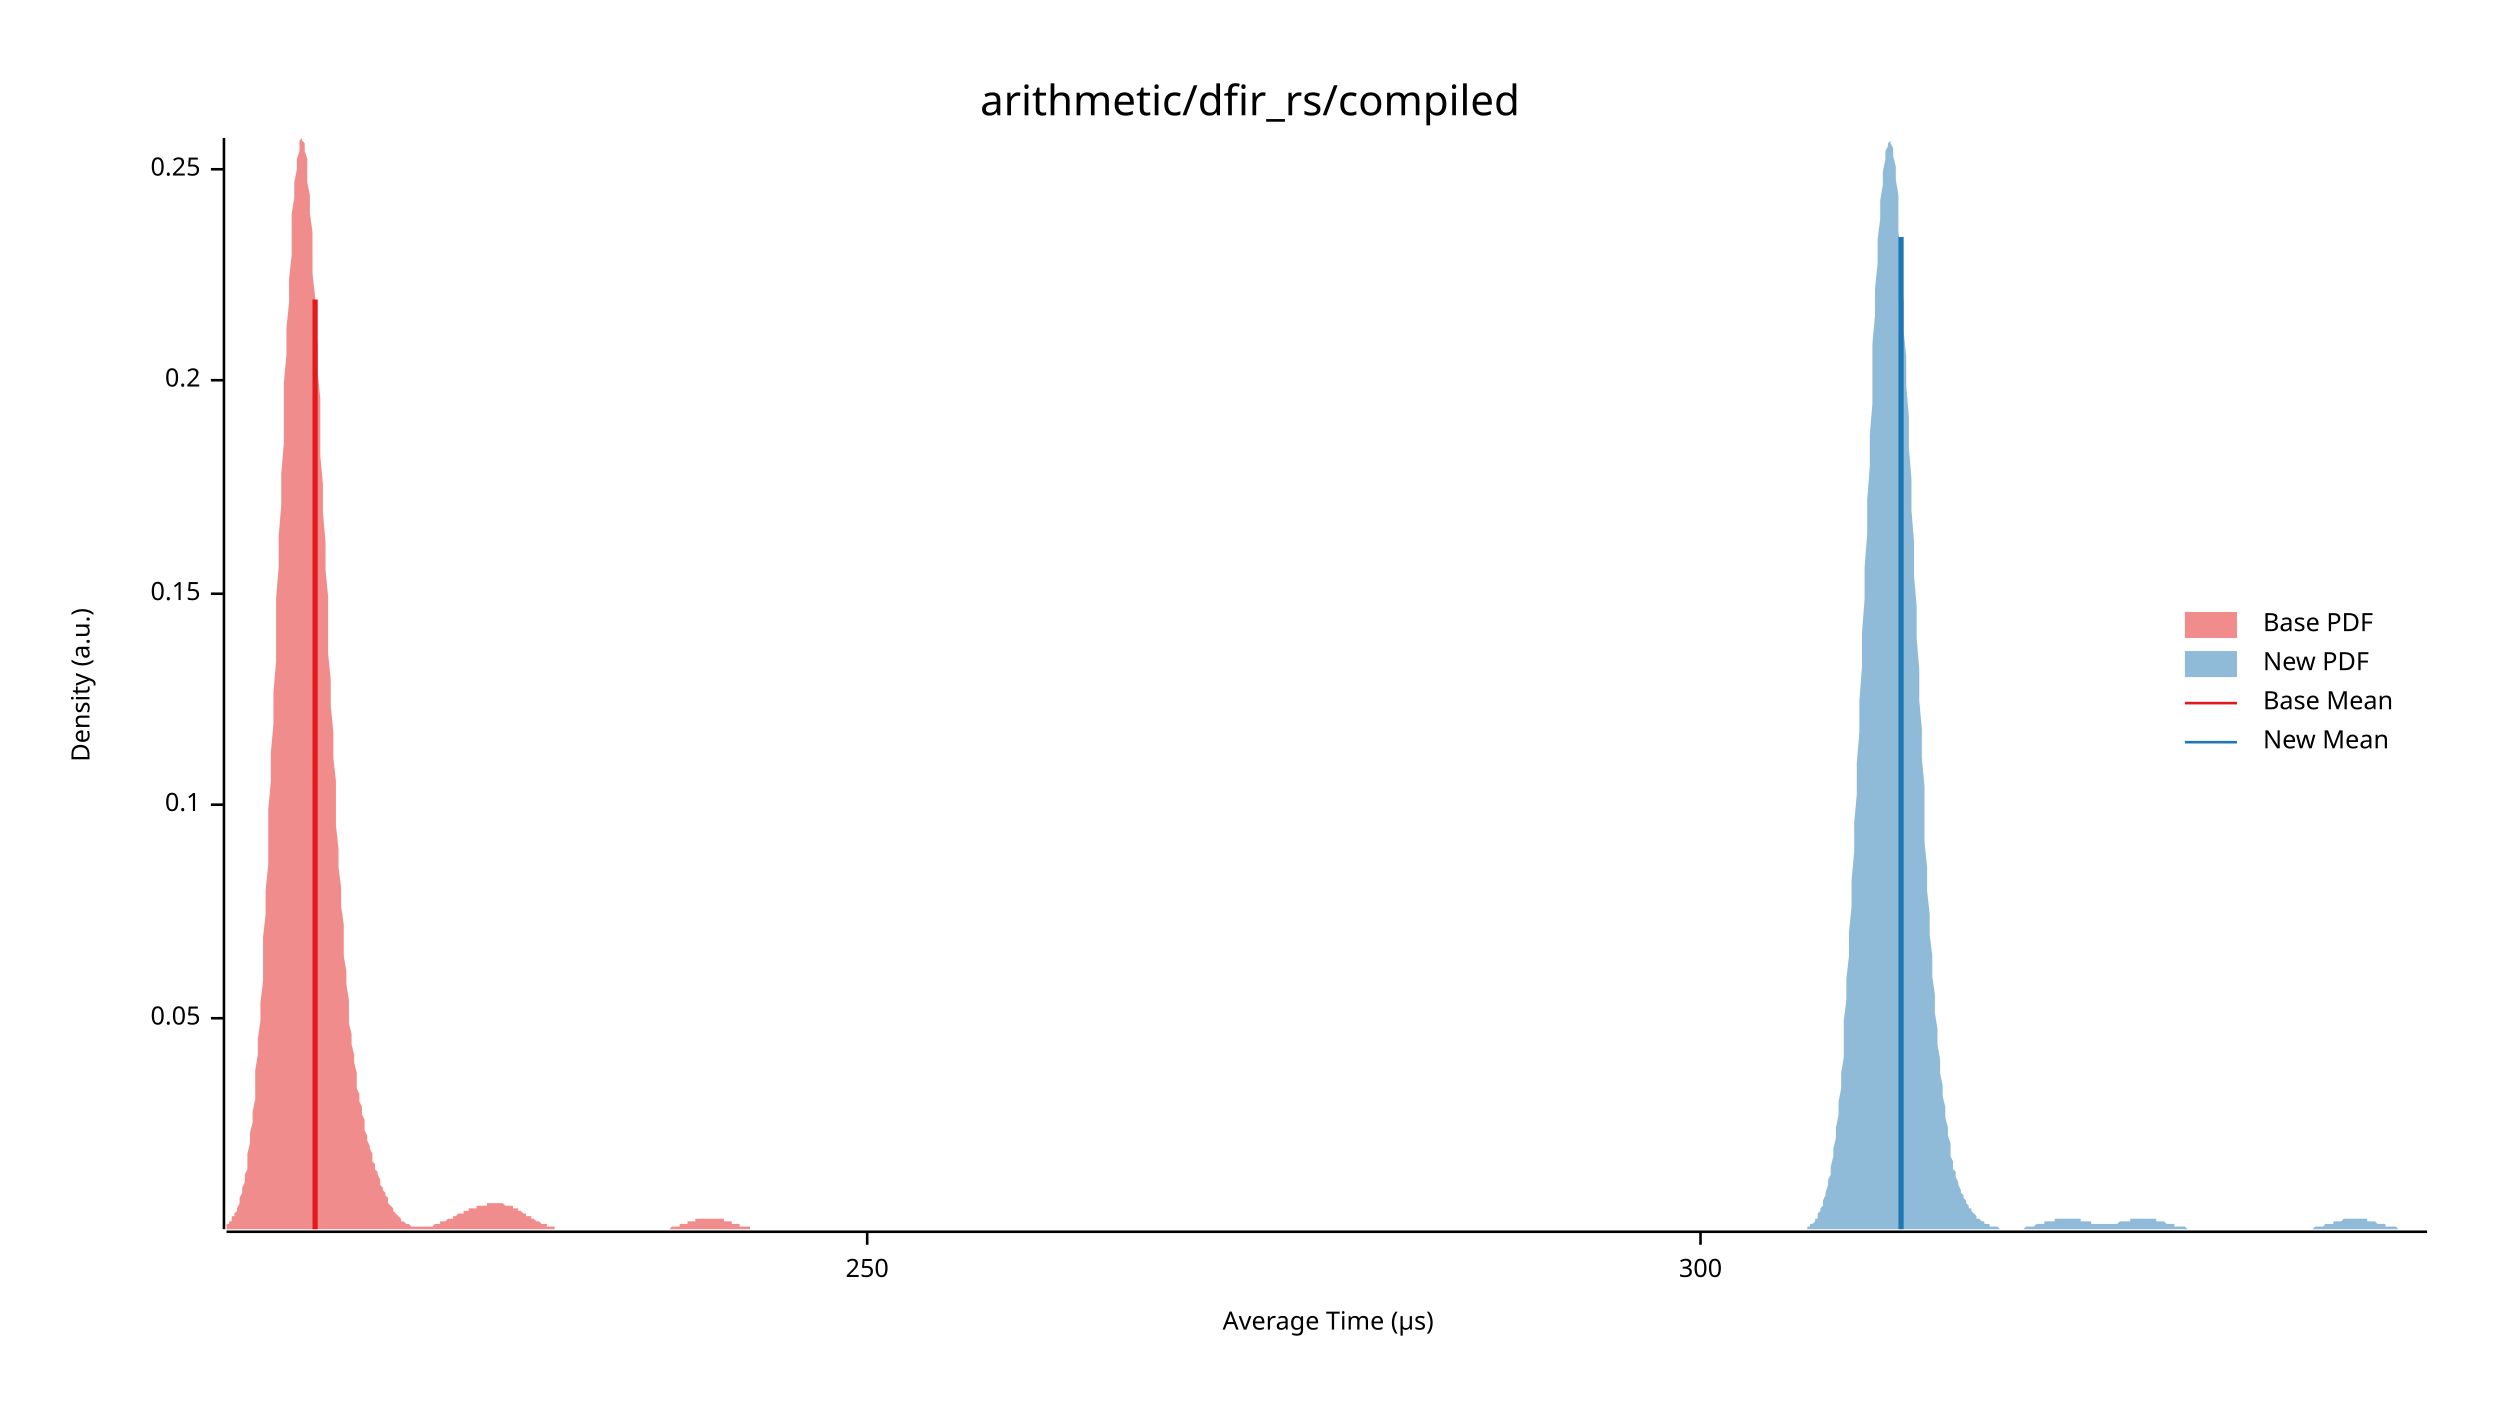
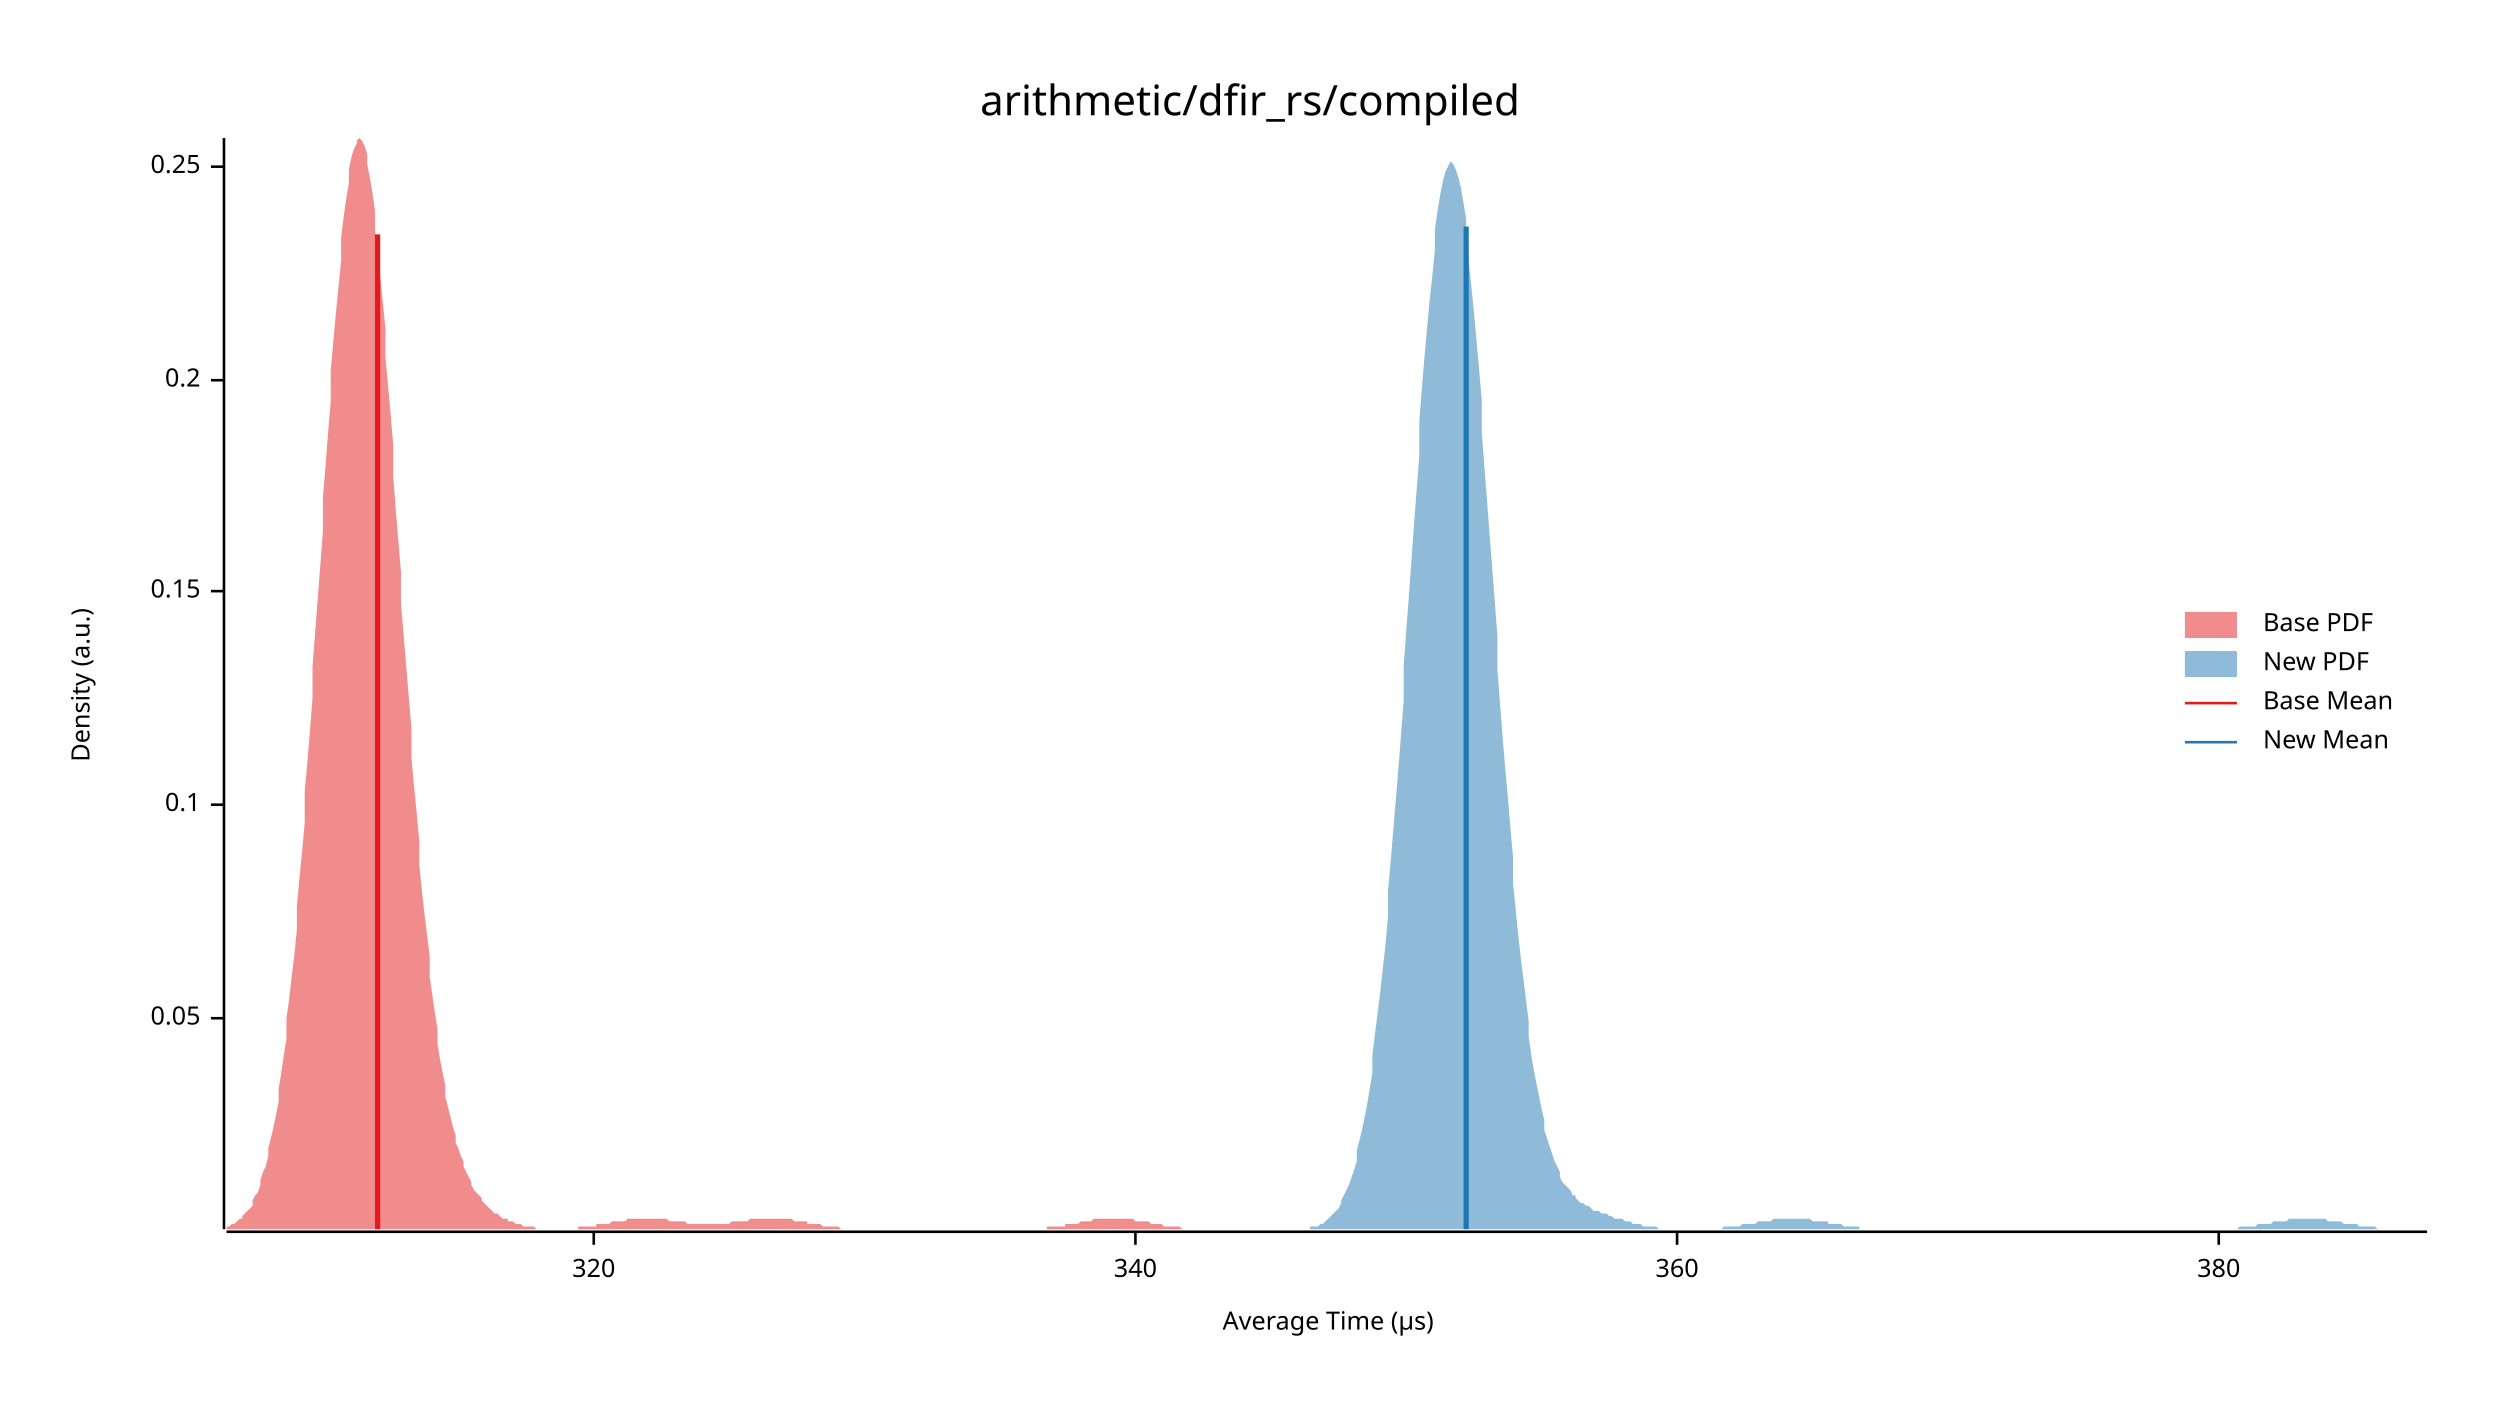
<svg xmlns="http://www.w3.org/2000/svg" width="960" height="540" viewBox="0 0 960 540">
  <text x="480" y="32" dy="0.76em" text-anchor="middle" font-family="sans-serif" font-size="16.129" opacity="1" fill="#000000">
arithmetic/dfir_rs/compiled
</text>
  <text x="27" y="263" dy="0.76em" text-anchor="middle" font-family="sans-serif" font-size="9.677" opacity="1" fill="#000000" transform="rotate(270, 27, 263)">
Density (a.u.)
</text>
  <text x="510" y="513" dy="-0.5ex" text-anchor="middle" font-family="sans-serif" font-size="9.677" opacity="1" fill="#000000">
Average Time (µs)
</text>
  <polyline fill="none" opacity="1" stroke="#000000" stroke-width="1" points="86,53 86,472 " />
  <text x="77" y="391" dy="0.5ex" text-anchor="end" font-family="sans-serif" font-size="9.677" opacity="1" fill="#000000">
0.05
</text>
  <polyline fill="none" opacity="1" stroke="#000000" stroke-width="1" points="81,391 86,391 " />
  <text x="77" y="309" dy="0.5ex" text-anchor="end" font-family="sans-serif" font-size="9.677" opacity="1" fill="#000000">
0.1
</text>
  <polyline fill="none" opacity="1" stroke="#000000" stroke-width="1" points="81,309 86,309 " />
-   <text x="77" y="228" dy="0.5ex" text-anchor="end" font-family="sans-serif" font-size="9.677" opacity="1" fill="#000000">
+   <text x="77" y="227" dy="0.5ex" text-anchor="end" font-family="sans-serif" font-size="9.677" opacity="1" fill="#000000">
0.15
</text>
-   <polyline fill="none" opacity="1" stroke="#000000" stroke-width="1" points="81,228 86,228 " />
+   <polyline fill="none" opacity="1" stroke="#000000" stroke-width="1" points="81,227 86,227 " />
  <text x="77" y="146" dy="0.5ex" text-anchor="end" font-family="sans-serif" font-size="9.677" opacity="1" fill="#000000">
0.2
</text>
  <polyline fill="none" opacity="1" stroke="#000000" stroke-width="1" points="81,146 86,146 " />
-   <text x="77" y="65" dy="0.5ex" text-anchor="end" font-family="sans-serif" font-size="9.677" opacity="1" fill="#000000">
+   <text x="77" y="64" dy="0.5ex" text-anchor="end" font-family="sans-serif" font-size="9.677" opacity="1" fill="#000000">
0.25
</text>
-   <polyline fill="none" opacity="1" stroke="#000000" stroke-width="1" points="81,65 86,65 " />
+   <polyline fill="none" opacity="1" stroke="#000000" stroke-width="1" points="81,64 86,64 " />
  <polyline fill="none" opacity="1" stroke="#000000" stroke-width="1" points="87,473 932,473 " />
-   <text x="333" y="483" dy="0.76em" text-anchor="middle" font-family="sans-serif" font-size="9.677" opacity="1" fill="#000000">
- 250
+   <text x="228" y="483" dy="0.76em" text-anchor="middle" font-family="sans-serif" font-size="9.677" opacity="1" fill="#000000">
+ 320
</text>
-   <polyline fill="none" opacity="1" stroke="#000000" stroke-width="1" points="333,473 333,478 " />
-   <text x="653" y="483" dy="0.76em" text-anchor="middle" font-family="sans-serif" font-size="9.677" opacity="1" fill="#000000">
- 300
+   <polyline fill="none" opacity="1" stroke="#000000" stroke-width="1" points="228,473 228,478 " />
+   <text x="436" y="483" dy="0.76em" text-anchor="middle" font-family="sans-serif" font-size="9.677" opacity="1" fill="#000000">
+ 340
</text>
-   <polyline fill="none" opacity="1" stroke="#000000" stroke-width="1" points="653,473 653,478 " />
-   <polygon opacity="0.5" fill="#E31A1C" points="87,471 87,470 87,470 88,470 88,469 89,469 89,468 89,467 90,467 90,466 91,465 91,464 92,462 92,461 92,460 93,458 93,456 94,454 94,451 95,449 95,446 95,443 96,439 96,435 97,431 97,427 98,422 98,417 98,411 99,405 99,399 100,392 100,385 101,377 101,369 101,360 102,351 102,342 103,332 103,322 103,311 104,300 104,289 105,278 105,266 106,254 106,242 106,230 107,218 107,206 108,194 108,182 109,170 109,158 109,147 110,136 110,126 111,116 111,107 112,98 112,90 112,82 113,76 113,70 114,65 114,61 115,58 115,55 115,54 116,53 116,54 117,55 117,58 118,61 118,65 118,70 119,75 119,82 120,89 120,96 120,105 121,114 121,123 122,133 122,143 123,153 123,164 123,175 124,186 124,197 125,208 125,219 126,229 126,240 126,251 127,261 127,271 128,281 128,291 129,300 129,309 129,317 130,326 130,333 131,341 131,348 132,355 132,361 132,367 133,373 133,378 134,384 134,388 134,393 135,397 135,401 136,405 136,408 137,412 137,415 137,418 138,420 138,423 139,425 139,428 140,430 140,432 140,434 141,436 141,438 142,440 142,441 143,443 143,445 143,446 144,447 144,449 145,450 145,451 146,453 146,454 146,455 147,456 147,457 148,458 148,459 149,460 149,461 149,462 150,463 150,463 151,464 151,465 151,465 152,466 152,466 153,467 153,467 154,468 154,468 154,469 155,469 155,469 156,470 156,470 157,470 157,470 157,470 158,471 158,471 159,471 159,471 160,471 160,471 160,471 161,471 161,471 162,471 162,471 163,471 163,471 163,471 164,471 164,471 165,471 165,471 165,471 166,471 166,471 167,470 167,470 168,470 168,470 168,470 169,470 169,469 170,469 170,469 171,469 171,469 171,469 172,468 172,468 173,468 173,468 174,468 174,467 174,467 175,467 175,467 176,466 176,466 177,466 177,466 177,466 178,466 178,465 179,465 179,465 180,465 180,465 180,464 181,464 181,464 182,464 182,464 182,464 183,464 183,463 184,463 184,463 185,463 185,463 185,463 186,463 186,463 187,463 187,462 188,462 188,462 188,462 189,462 189,462 190,462 190,462 191,462 191,462 191,462 192,462 192,462 193,462 193,462 194,463 194,463 194,463 195,463 195,463 196,463 196,463 197,463 197,464 197,464 198,464 198,464 199,464 199,465 199,465 200,465 200,465 201,466 201,466 202,466 202,466 202,467 203,467 203,467 204,467 204,468 205,468 205,468 205,468 206,469 206,469 207,469 207,469 208,470 208,470 208,470 209,470 209,470 210,470 210,471 211,471 211,471 211,471 212,471 212,471 213,471 213,471 213,472 214,472 214,472 215,472 215,472 216,472 216,472 216,472 217,472 217,472 218,472 218,472 219,472 219,472 219,472 220,472 220,472 221,472 221,472 222,472 222,472 222,472 223,472 223,472 224,472 224,472 225,472 225,472 225,472 226,472 226,472 227,472 227,472 228,472 228,472 228,472 229,472 229,472 230,472 230,472 230,472 231,472 231,472 232,472 232,472 233,472 233,472 233,472 234,472 234,472 235,472 235,472 236,472 236,472 236,472 237,472 237,472 238,472 238,472 239,472 239,472 239,472 240,472 240,472 241,472 241,472 242,472 242,472 242,472 243,472 243,472 244,472 244,472 244,472 245,472 245,472 246,472 246,472 247,472 247,472 247,472 248,472 248,472 249,472 249,472 250,472 250,472 250,472 251,472 251,472 252,472 252,472 253,472 253,472 253,472 254,472 254,472 255,472 255,472 256,472 256,472 256,472 257,472 257,472 258,471 258,471 259,471 259,471 259,471 260,471 260,471 261,471 261,471 261,470 262,470 262,470 263,470 263,470 264,470 264,470 264,469 265,469 265,469 266,469 266,469 267,469 267,469 267,468 268,468 268,468 269,468 269,468 270,468 270,468 270,468 271,468 271,468 272,468 272,468 273,468 273,468 273,468 274,468 274,468 275,468 275,468 276,468 276,468 276,468 277,468 277,468 278,468 278,469 278,469 279,469 279,469 280,469 280,469 281,469 281,470 281,470 282,470 282,470 283,470 283,470 284,470 284,470 284,471 285,471 285,471 286,471 286,471 287,471 287,471 287,471 288,471 288,472 289,472 289,472 290,472 290,472 290,472 291,472 291,472 292,472 292,472 292,472 293,472 293,472 294,472 294,472 295,472 295,472 295,472 296,472 296,472 297,472 297,472 298,472 298,472 298,472 298,472 87,472 " />
-   <polygon opacity="0.5" fill="#1F78B4" points="694,471 694,471 695,471 695,470 696,470 696,470 697,469 697,468 698,468 698,467 698,466 699,465 699,464 700,463 700,461 701,459 701,458 702,455 702,453 703,451 703,448 704,444 704,441 705,437 705,433 706,428 706,423 707,418 707,412 708,406 708,399 708,392 709,384 709,376 710,367 710,358 711,348 711,338 712,327 712,316 713,305 713,293 714,281 714,269 715,256 715,243 716,230 716,218 717,205 717,192 718,179 718,167 719,155 719,143 719,132 720,121 720,111 721,101 721,92 722,84 722,77 723,71 723,66 724,61 724,58 725,56 725,55 726,54 726,55 727,57 727,60 728,64 728,69 729,75 729,82 729,89 730,98 730,107 731,116 731,127 732,137 732,148 733,160 733,172 734,184 734,196 735,208 735,221 736,233 736,245 737,257 737,269 738,280 738,291 739,302 739,313 739,323 740,333 740,342 741,351 741,359 742,367 742,375 743,382 743,389 744,395 744,401 745,407 745,412 746,417 746,421 747,425 747,429 748,433 748,436 749,439 749,442 749,444 750,446 750,449 751,450 751,452 752,454 752,455 753,457 753,458 754,459 754,460 755,461 755,462 756,463 756,464 757,464 757,465 758,466 758,466 759,467 759,467 759,468 760,468 760,468 761,469 761,469 762,469 762,470 763,470 763,470 764,470 764,471 765,471 765,471 766,471 766,471 767,471 767,471 768,472 768,472 769,472 769,472 769,472 770,472 770,472 771,472 771,472 772,472 772,472 773,472 773,472 774,472 774,472 775,472 775,472 776,472 776,472 777,472 777,472 778,471 778,471 779,471 779,471 779,471 780,471 780,471 781,471 781,471 782,470 782,470 783,470 783,470 784,470 784,470 785,470 785,469 786,469 786,469 787,469 787,469 788,469 788,469 789,469 789,468 790,468 790,468 790,468 791,468 791,468 792,468 792,468 793,468 793,468 794,468 794,468 795,468 795,468 796,468 796,468 797,468 797,468 798,468 798,468 799,468 799,469 800,469 800,469 800,469 801,469 801,469 802,469 802,469 803,469 803,470 804,470 804,470 805,470 805,470 806,470 806,470 807,470 807,470 808,470 808,470 809,470 809,470 810,470 810,470 810,470 811,470 811,470 812,470 812,470 813,470 813,470 814,469 814,469 815,469 815,469 816,469 816,469 817,469 817,469 818,469 818,468 819,468 819,468 820,468 820,468 820,468 821,468 821,468 822,468 822,468 823,468 823,468 824,468 824,468 825,468 825,468 826,468 826,468 827,468 827,468 828,468 828,469 829,469 829,469 830,469 830,469 830,469 831,469 831,469 832,470 832,470 833,470 833,470 834,470 834,470 835,470 835,471 836,471 836,471 837,471 837,471 838,471 838,471 839,471 839,471 840,472 840,472 840,472 841,472 841,472 842,472 842,472 843,472 843,472 844,472 844,472 845,472 845,472 846,472 846,472 847,472 847,472 848,472 848,472 849,472 849,472 850,472 850,472 850,472 851,472 851,472 852,472 852,472 853,472 853,472 854,472 854,472 855,472 855,472 856,472 856,472 857,472 857,472 858,472 858,472 859,472 859,472 860,472 860,472 861,472 861,472 861,472 862,472 862,472 863,472 863,472 864,472 864,472 865,472 865,472 866,472 866,472 867,472 867,472 868,472 868,472 869,472 869,472 870,472 870,472 871,472 871,472 871,472 872,472 872,472 873,472 873,472 874,472 874,472 875,472 875,472 876,472 876,472 877,472 877,472 878,472 878,472 879,472 879,472 880,472 880,472 881,472 881,472 881,472 882,472 882,472 883,472 883,472 884,472 884,472 885,472 885,472 886,472 886,472 887,472 887,472 888,472 888,472 889,471 889,471 890,471 890,471 891,471 891,471 891,471 892,471 892,471 893,470 893,470 894,470 894,470 895,470 895,470 896,470 896,469 897,469 897,469 898,469 898,469 899,469 899,469 900,468 900,468 901,468 901,468 901,468 902,468 902,468 903,468 903,468 904,468 904,468 905,468 905,468 906,468 906,468 907,468 907,468 908,468 908,468 909,468 909,469 910,469 910,469 911,469 911,469 911,469 912,469 912,469 913,470 913,470 914,470 914,470 915,470 915,470 916,470 916,471 917,471 917,471 918,471 918,471 919,471 919,471 920,471 920,471 921,472 921,472 921,472 922,472 922,472 923,472 923,472 924,472 924,472 925,472 925,472 926,472 926,472 927,472 927,472 928,472 928,472 929,472 929,472 930,472 930,472 931,472 931,472 932,472 932,472 694,472 " />
-   <polyline fill="none" opacity="1" stroke="#E31A1C" stroke-width="2" points="121,472 121,115 " />
-   <polyline fill="none" opacity="1" stroke="#1F78B4" stroke-width="2" points="730,472 730,91 " />
+   <polyline fill="none" opacity="1" stroke="#000000" stroke-width="1" points="436,473 436,478 " />
+   <text x="644" y="483" dy="0.76em" text-anchor="middle" font-family="sans-serif" font-size="9.677" opacity="1" fill="#000000">
+ 360
+ </text>
+   <polyline fill="none" opacity="1" stroke="#000000" stroke-width="1" points="644,473 644,478 " />
+   <text x="852" y="483" dy="0.76em" text-anchor="middle" font-family="sans-serif" font-size="9.677" opacity="1" fill="#000000">
+ 380
+ </text>
+   <polyline fill="none" opacity="1" stroke="#000000" stroke-width="1" points="852,473 852,478 " />
+   <polygon opacity="0.5" fill="#E31A1C" points="87,471 87,471 88,471 89,470 90,470 90,470 91,469 92,468 93,468 93,467 94,466 95,465 96,464 97,463 97,461 98,459 99,458 100,455 100,453 101,450 102,448 103,444 103,441 104,437 105,433 106,428 107,423 107,418 108,412 109,405 110,399 110,391 111,384 112,375 113,367 114,357 114,348 115,337 116,327 117,316 117,304 118,293 119,281 120,268 120,256 121,243 122,230 123,217 124,204 124,191 125,179 126,166 127,154 127,142 128,131 129,120 130,110 131,100 131,91 132,83 133,76 134,70 134,65 135,60 136,57 137,55 137,54 138,53 139,54 140,56 141,59 141,63 142,68 143,74 144,81 144,88 145,97 146,106 147,116 148,126 148,137 149,148 150,159 151,171 151,183 152,196 153,208 154,220 154,232 155,244 156,256 157,268 158,280 158,291 159,302 160,312 161,323 161,332 162,342 163,351 164,359 165,367 165,375 166,382 167,389 168,395 168,401 169,407 170,412 171,417 171,421 172,425 173,429 174,433 175,436 175,439 176,441 177,444 178,446 178,448 179,450 180,452 181,454 181,455 182,457 183,458 184,459 185,460 185,461 186,462 187,463 188,464 188,464 189,465 190,466 191,466 192,467 192,467 193,468 194,468 195,468 195,469 196,469 197,469 198,470 198,470 199,470 200,470 201,471 202,471 202,471 203,471 204,471 205,471 205,471 206,472 207,472 208,472 209,472 209,472 210,472 211,472 212,472 212,472 213,472 214,472 215,472 215,472 216,472 217,472 218,472 219,472 219,472 220,472 221,472 222,472 222,471 223,471 224,471 225,471 226,471 226,471 227,471 228,471 229,471 229,470 230,470 231,470 232,470 232,470 233,470 234,470 235,469 236,469 236,469 237,469 238,469 239,469 239,469 240,469 241,468 242,468 243,468 243,468 244,468 245,468 246,468 246,468 247,468 248,468 249,468 249,468 250,468 251,468 252,468 253,468 253,468 254,468 255,468 256,468 256,468 257,469 258,469 259,469 260,469 260,469 261,469 262,469 263,469 263,469 264,470 265,470 266,470 266,470 267,470 268,470 269,470 270,470 270,470 271,470 272,470 273,470 273,470 274,470 275,470 276,470 276,470 277,470 278,470 279,470 280,470 280,470 281,469 282,469 283,469 283,469 284,469 285,469 286,469 287,469 287,469 288,468 289,468 290,468 290,468 291,468 292,468 293,468 293,468 294,468 295,468 296,468 297,468 297,468 298,468 299,468 300,468 300,468 301,468 302,468 303,468 304,468 304,468 305,469 306,469 307,469 307,469 308,469 309,469 310,469 310,470 311,470 312,470 313,470 314,470 314,470 315,470 316,471 317,471 317,471 318,471 319,471 320,471 321,471 321,471 322,471 323,472 324,472 324,472 325,472 326,472 327,472 327,472 328,472 329,472 330,472 331,472 331,472 332,472 333,472 334,472 334,472 335,472 336,472 337,472 338,472 338,472 339,472 340,472 341,472 341,472 342,472 343,472 344,472 344,472 345,472 346,472 347,472 348,472 348,472 349,472 350,472 351,472 351,472 352,472 353,472 354,472 355,472 355,472 356,472 357,472 358,472 358,472 359,472 360,472 361,472 361,472 362,472 363,472 364,472 365,472 365,472 366,472 367,472 368,472 368,472 369,472 370,472 371,472 371,472 372,472 373,472 374,472 375,472 375,472 376,472 377,472 378,472 378,472 379,472 380,472 381,472 382,472 382,472 383,472 384,472 385,472 385,472 386,472 387,472 388,472 388,472 389,472 390,472 391,472 392,472 392,472 393,472 394,472 395,472 395,472 396,472 397,472 398,472 399,472 399,472 400,472 401,472 402,472 402,471 403,471 404,471 405,471 405,471 406,471 407,471 408,471 409,471 409,470 410,470 411,470 412,470 412,470 413,470 414,470 415,469 416,469 416,469 417,469 418,469 419,469 419,469 420,468 421,468 422,468 422,468 423,468 424,468 425,468 426,468 426,468 427,468 428,468 429,468 429,468 430,468 431,468 432,468 433,468 433,468 434,468 435,468 436,469 436,469 437,469 438,469 439,469 439,469 440,469 441,469 442,470 443,470 443,470 444,470 445,470 446,470 446,470 447,471 448,471 449,471 449,471 450,471 451,471 452,471 453,471 453,471 454,472 455,472 456,472 456,472 457,472 458,472 459,472 460,472 460,472 461,472 462,472 463,472 463,472 464,472 465,472 466,472 466,472 467,472 468,472 469,472 470,472 470,472 471,472 472,472 472,472 87,472 " />
+   <polygon opacity="0.5" fill="#1F78B4" points="503,471 504,471 505,471 506,471 507,470 508,470 509,469 509,469 510,468 511,467 512,466 513,465 514,464 515,462 515,461 516,459 517,457 518,455 519,452 520,449 521,446 521,442 522,438 523,434 524,429 525,424 526,418 527,412 527,405 528,397 529,389 530,381 531,372 532,363 533,352 533,342 534,331 535,319 536,307 537,295 538,282 539,269 539,256 540,242 541,229 542,215 543,201 544,188 545,175 545,162 546,149 547,137 548,126 549,115 550,106 551,96 551,88 552,81 553,75 554,70 555,66 556,64 557,62 557,62 558,63 559,65 560,68 561,72 562,78 563,84 563,92 564,100 565,110 566,120 567,131 568,142 569,154 569,166 570,179 571,192 572,205 573,218 574,231 575,244 575,257 576,270 577,283 578,295 579,306 580,318 581,329 581,339 582,349 583,359 584,368 585,376 586,384 587,392 587,398 588,405 589,411 590,416 591,421 592,426 593,430 593,434 594,437 595,440 596,443 597,446 598,448 599,450 599,452 600,454 601,455 602,456 603,457 604,459 605,459 605,460 606,461 607,462 608,462 609,463 610,463 611,464 611,464 612,465 613,465 614,465 615,466 616,466 617,466 618,467 618,467 619,467 620,468 621,468 622,468 623,468 624,469 624,469 625,469 626,469 627,470 628,470 629,470 630,470 630,470 631,471 632,471 633,471 634,471 635,471 636,471 636,471 637,472 638,472 639,472 640,472 641,472 642,472 642,472 643,472 644,472 645,472 646,472 647,472 648,472 648,472 649,472 650,472 651,472 652,472 653,472 654,472 654,472 655,472 656,472 657,472 658,472 659,472 660,472 660,472 661,472 662,471 663,471 664,471 665,471 666,471 666,471 667,471 668,471 669,470 670,470 671,470 672,470 672,470 673,470 674,470 675,469 676,469 677,469 678,469 678,469 679,469 680,469 681,468 682,468 683,468 684,468 684,468 685,468 686,468 687,468 688,468 689,468 690,468 690,468 691,468 692,468 693,468 694,468 695,468 696,469 696,469 697,469 698,469 699,469 700,469 701,469 702,469 702,470 703,470 704,470 705,470 706,470 707,470 708,471 708,471 709,471 710,471 711,471 712,471 713,471 714,471 714,472 715,472 716,472 717,472 718,472 719,472 720,472 720,472 721,472 722,472 723,472 724,472 725,472 726,472 726,472 727,472 728,472 729,472 730,472 731,472 732,472 732,472 733,472 734,472 735,472 736,472 737,472 738,472 738,472 739,472 740,472 741,472 742,472 743,472 744,472 744,472 745,472 746,472 747,472 748,472 749,472 750,472 750,472 751,472 752,472 753,472 754,472 755,472 756,472 756,472 757,472 758,472 759,472 760,472 761,472 762,472 762,472 763,472 764,472 765,472 766,472 767,472 768,472 768,472 769,472 770,472 771,472 772,472 773,472 774,472 775,472 775,472 776,472 777,472 778,472 779,472 780,472 781,472 781,472 782,472 783,472 784,472 785,472 786,472 787,472 787,472 788,472 789,472 790,472 791,472 792,472 793,472 793,472 794,472 795,472 796,472 797,472 798,472 799,472 799,472 800,472 801,472 802,472 803,472 804,472 805,472 805,472 806,472 807,472 808,472 809,472 810,472 811,472 811,472 812,472 813,472 814,472 815,472 816,472 817,472 817,472 818,472 819,472 820,472 821,472 822,472 823,472 823,472 824,472 825,472 826,472 827,472 828,472 829,472 829,472 830,472 831,472 832,472 833,472 834,472 835,472 835,472 836,472 837,472 838,472 839,472 840,472 841,472 841,472 842,472 843,472 844,472 845,472 846,472 847,472 847,472 848,472 849,472 850,472 851,472 852,472 853,472 853,472 854,472 855,472 856,472 857,472 858,472 859,472 859,472 860,471 861,471 862,471 863,471 864,471 865,471 865,471 866,471 867,470 868,470 869,470 870,470 871,470 871,470 872,470 873,469 874,469 875,469 876,469 877,469 877,469 878,469 879,468 880,468 881,468 882,468 883,468 883,468 884,468 885,468 886,468 887,468 888,468 889,468 889,468 890,468 891,468 892,468 893,468 894,469 895,469 895,469 896,469 897,469 898,469 899,469 900,470 901,470 901,470 902,470 903,470 904,470 905,470 906,471 907,471 907,471 908,471 909,471 910,471 911,471 912,471 913,472 913,472 914,472 915,472 916,472 917,472 918,472 919,472 919,472 920,472 921,472 922,472 923,472 924,472 925,472 925,472 926,472 927,472 928,472 929,472 930,472 931,472 932,472 932,472 503,472 " />
+   <polyline fill="none" opacity="1" stroke="#E31A1C" stroke-width="2" points="145,472 145,90 " />
+   <polyline fill="none" opacity="1" stroke="#1F78B4" stroke-width="2" points="563,472 563,87 " />
  <text x="869" y="235" dy="0.76em" text-anchor="start" font-family="sans-serif" font-size="9.677" opacity="1" fill="#000000">
Base PDF
</text>
  <text x="869" y="250" dy="0.76em" text-anchor="start" font-family="sans-serif" font-size="9.677" opacity="1" fill="#000000">
New PDF
</text>
  <text x="869" y="265" dy="0.76em" text-anchor="start" font-family="sans-serif" font-size="9.677" opacity="1" fill="#000000">
Base Mean
</text>
  <text x="869" y="280" dy="0.76em" text-anchor="start" font-family="sans-serif" font-size="9.677" opacity="1" fill="#000000">
New Mean
</text>
  <rect x="839" y="235" width="20" height="10" opacity="0.5" fill="#E31A1C" stroke="none" />
  <rect x="839" y="250" width="20" height="10" opacity="0.5" fill="#1F78B4" stroke="none" />
  <polyline fill="none" opacity="1" stroke="#E31A1C" stroke-width="1" points="839,270 859,270 " />
  <polyline fill="none" opacity="1" stroke="#1F78B4" stroke-width="1" points="839,285 859,285 " />
</svg>
